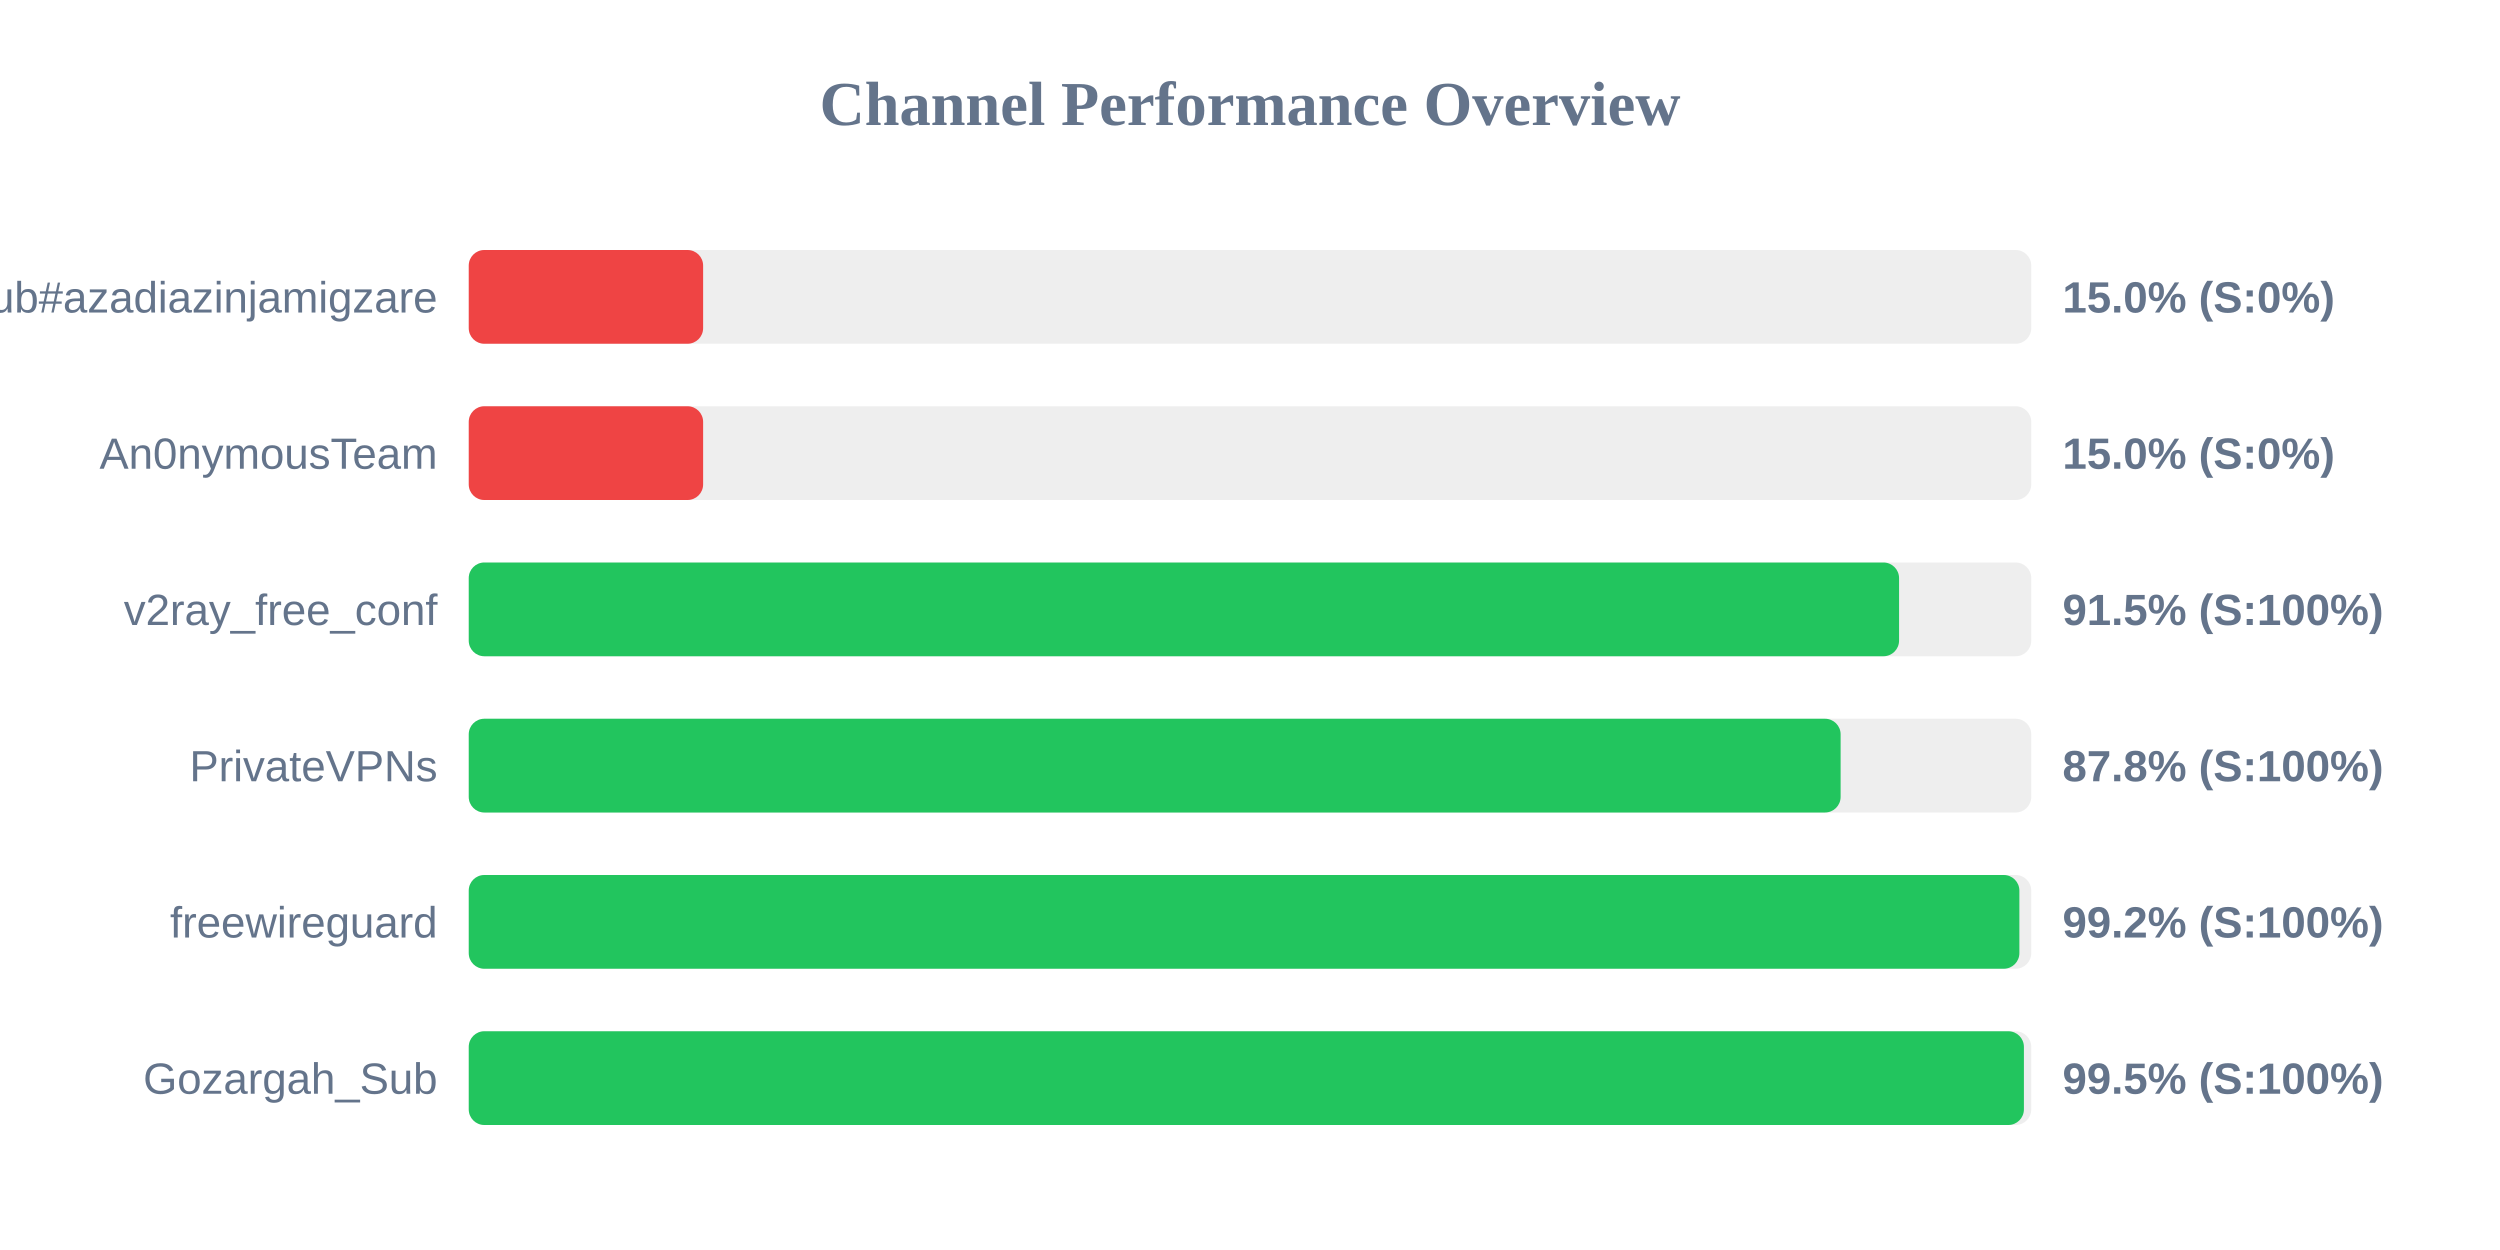
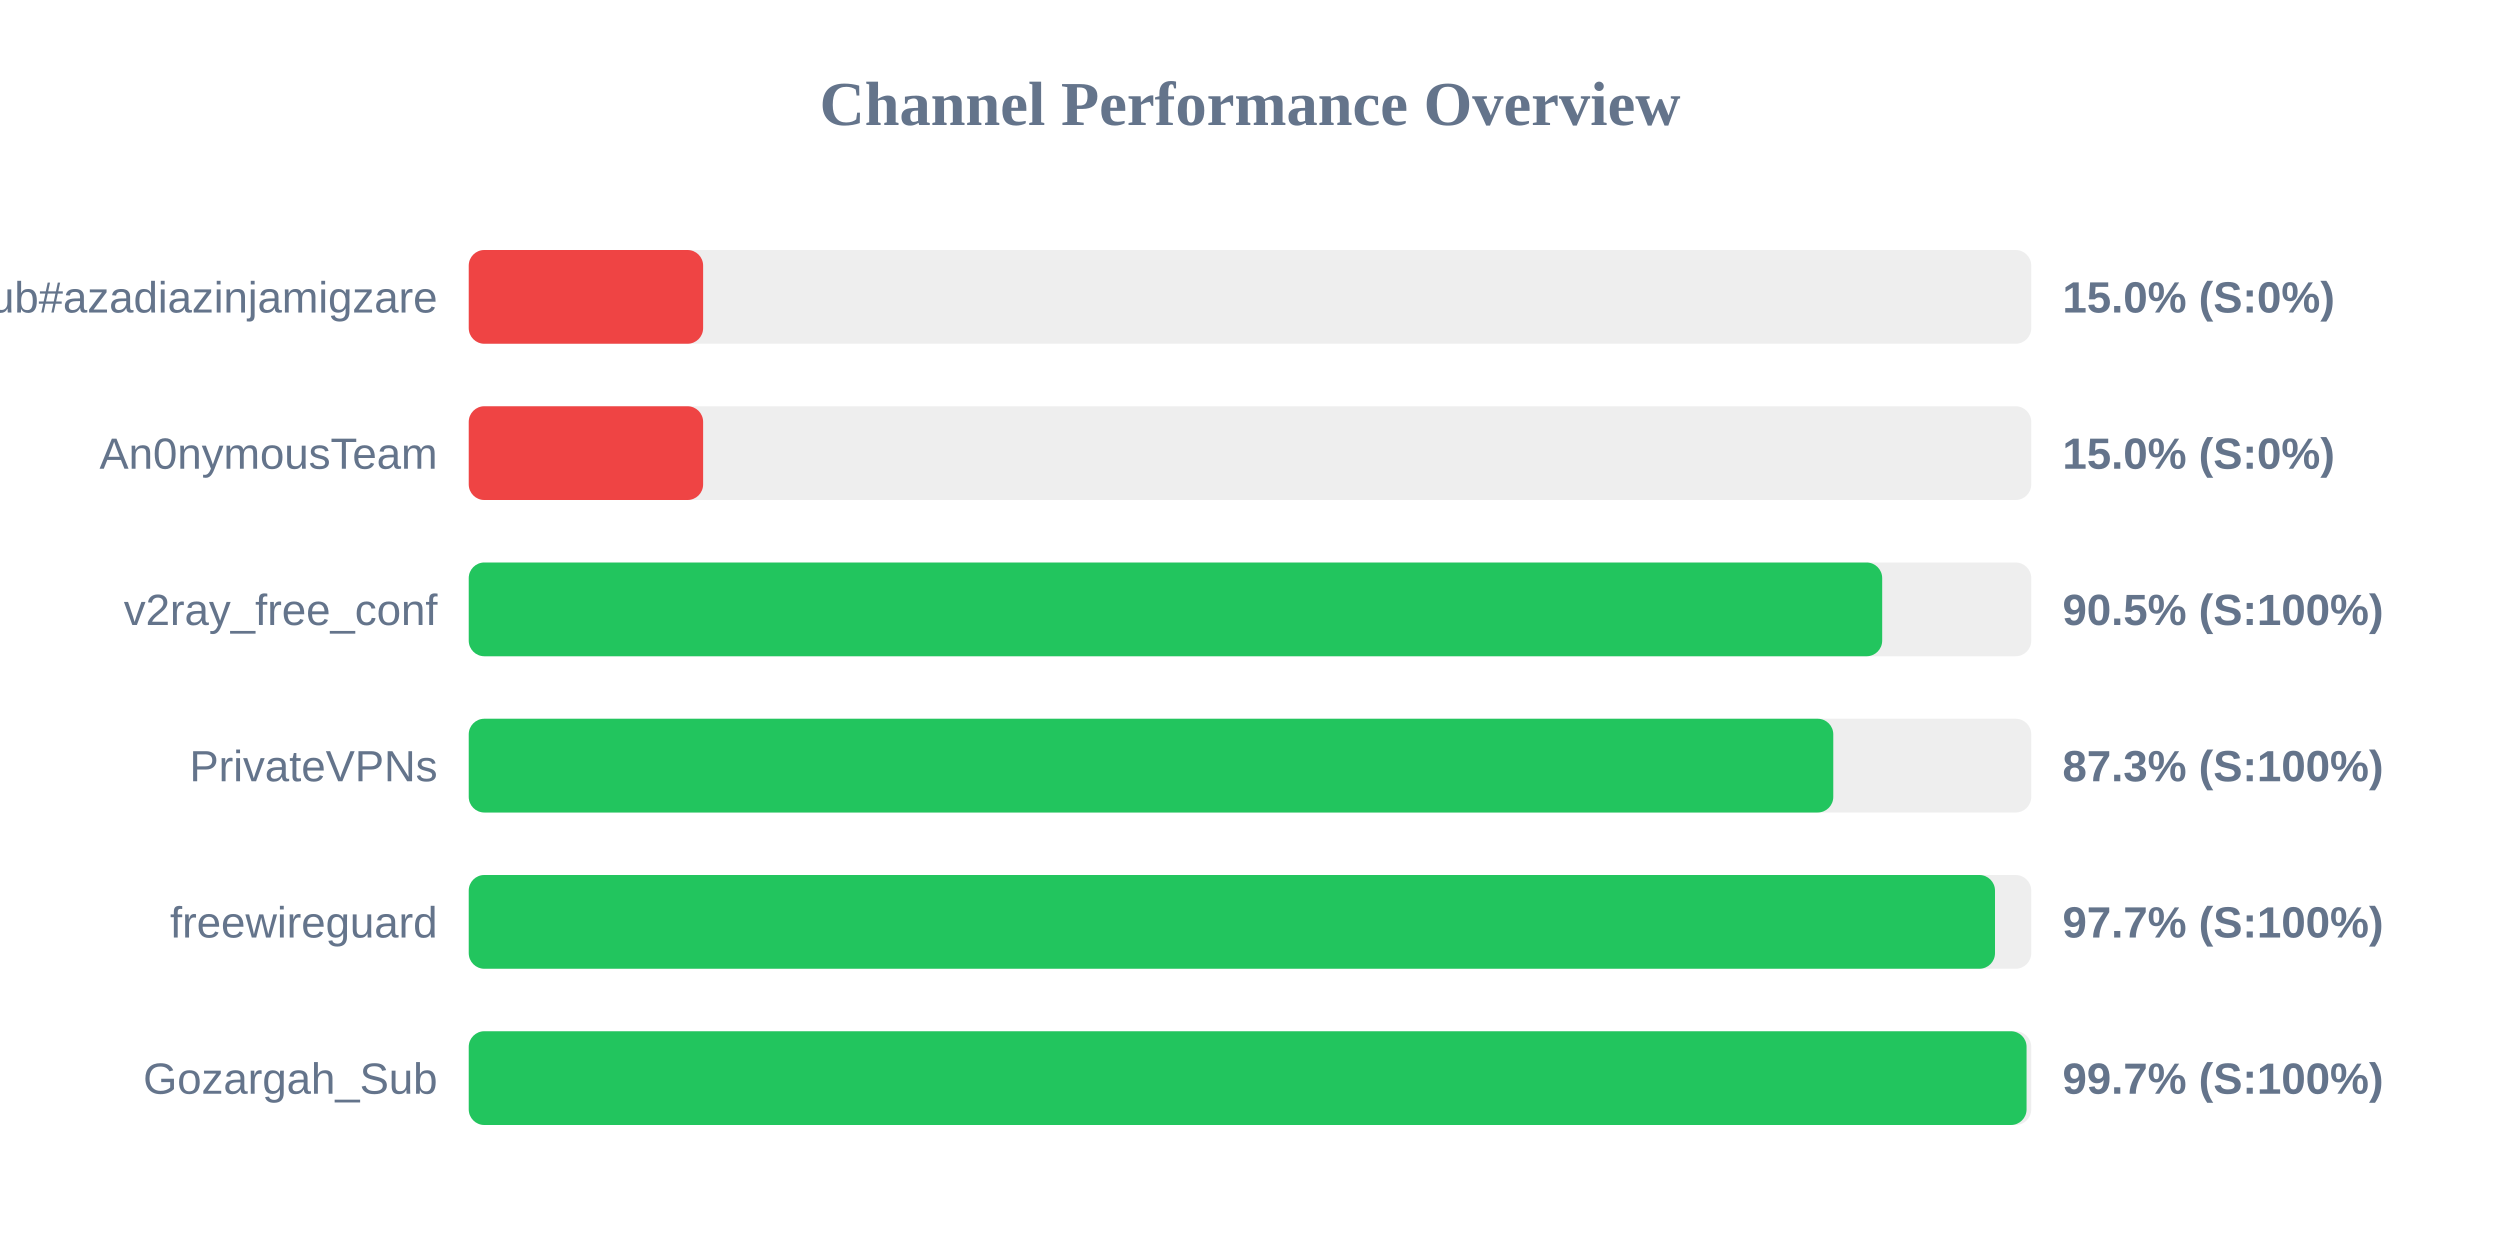
<svg xmlns="http://www.w3.org/2000/svg" width="800" height="400" version="1.1">
  <style>
        .row { font: 14px Arial; fill: #64748b; }
        .score { font: bold 14px Arial; fill: #64748b; }
    </style>
  <text x="400" y="40" text-anchor="middle" font-size="20px" font-weight="bold" fill="#64748b">Channel Performance Overview</text>
  <rect x="150" y="80" width="500" height="30" fill="#eee" rx="5" />
  <rect x="150" y="80" width="75.0" height="30" fill="#ef4444" rx="5" />
  <text x="140" y="100" text-anchor="end" class="row">Sub#azadiazinjamigzare</text>
  <text x="660" y="100" text-anchor="start" class="score">15.0% (S:0%)</text>
  <rect x="150" y="130" width="500" height="30" fill="#eee" rx="5" />
  <rect x="150" y="130" width="75.0" height="30" fill="#ef4444" rx="5" />
  <text x="140" y="150" text-anchor="end" class="row">An0nymousTeam</text>
  <text x="660" y="150" text-anchor="start" class="score">15.0% (S:0%)</text>
  <rect x="150" y="180" width="500" height="30" fill="#eee" rx="5" />
-   <rect x="150" y="180" width="457.7" height="30" fill="#22c55e" rx="5" />
+   <rect x="150" y="180" width="452.3" height="30" fill="#22c55e" rx="5" />
  <text x="140" y="200" text-anchor="end" class="row">v2ray_free_conf</text>
-   <text x="660" y="200" text-anchor="start" class="score">91.5% (S:100%)</text>
+   <text x="660" y="200" text-anchor="start" class="score">90.5% (S:100%)</text>
  <rect x="150" y="230" width="500" height="30" fill="#eee" rx="5" />
-   <rect x="150" y="230" width="439.0" height="30" fill="#22c55e" rx="5" />
+   <rect x="150" y="230" width="436.65" height="30" fill="#22c55e" rx="5" />
  <text x="140" y="250" text-anchor="end" class="row">PrivateVPNs</text>
-   <text x="660" y="250" text-anchor="start" class="score">87.8% (S:100%)</text>
+   <text x="660" y="250" text-anchor="start" class="score">87.3% (S:100%)</text>
  <rect x="150" y="280" width="500" height="30" fill="#eee" rx="5" />
-   <rect x="150" y="280" width="496.2" height="30" fill="#22c55e" rx="5" />
+   <rect x="150" y="280" width="488.4" height="30" fill="#22c55e" rx="5" />
  <text x="140" y="300" text-anchor="end" class="row">freewireguard</text>
-   <text x="660" y="300" text-anchor="start" class="score">99.2% (S:100%)</text>
+   <text x="660" y="300" text-anchor="start" class="score">97.7% (S:100%)</text>
  <rect x="150" y="330" width="500" height="30" fill="#eee" rx="5" />
-   <rect x="150" y="330" width="497.65" height="30" fill="#22c55e" rx="5" />
+   <rect x="150" y="330" width="498.5" height="30" fill="#22c55e" rx="5" />
  <text x="140" y="350" text-anchor="end" class="row">Gozargah_Sub</text>
-   <text x="660" y="350" text-anchor="start" class="score">99.5% (S:100%)</text>
+   <text x="660" y="350" text-anchor="start" class="score">99.7% (S:100%)</text>
</svg>
